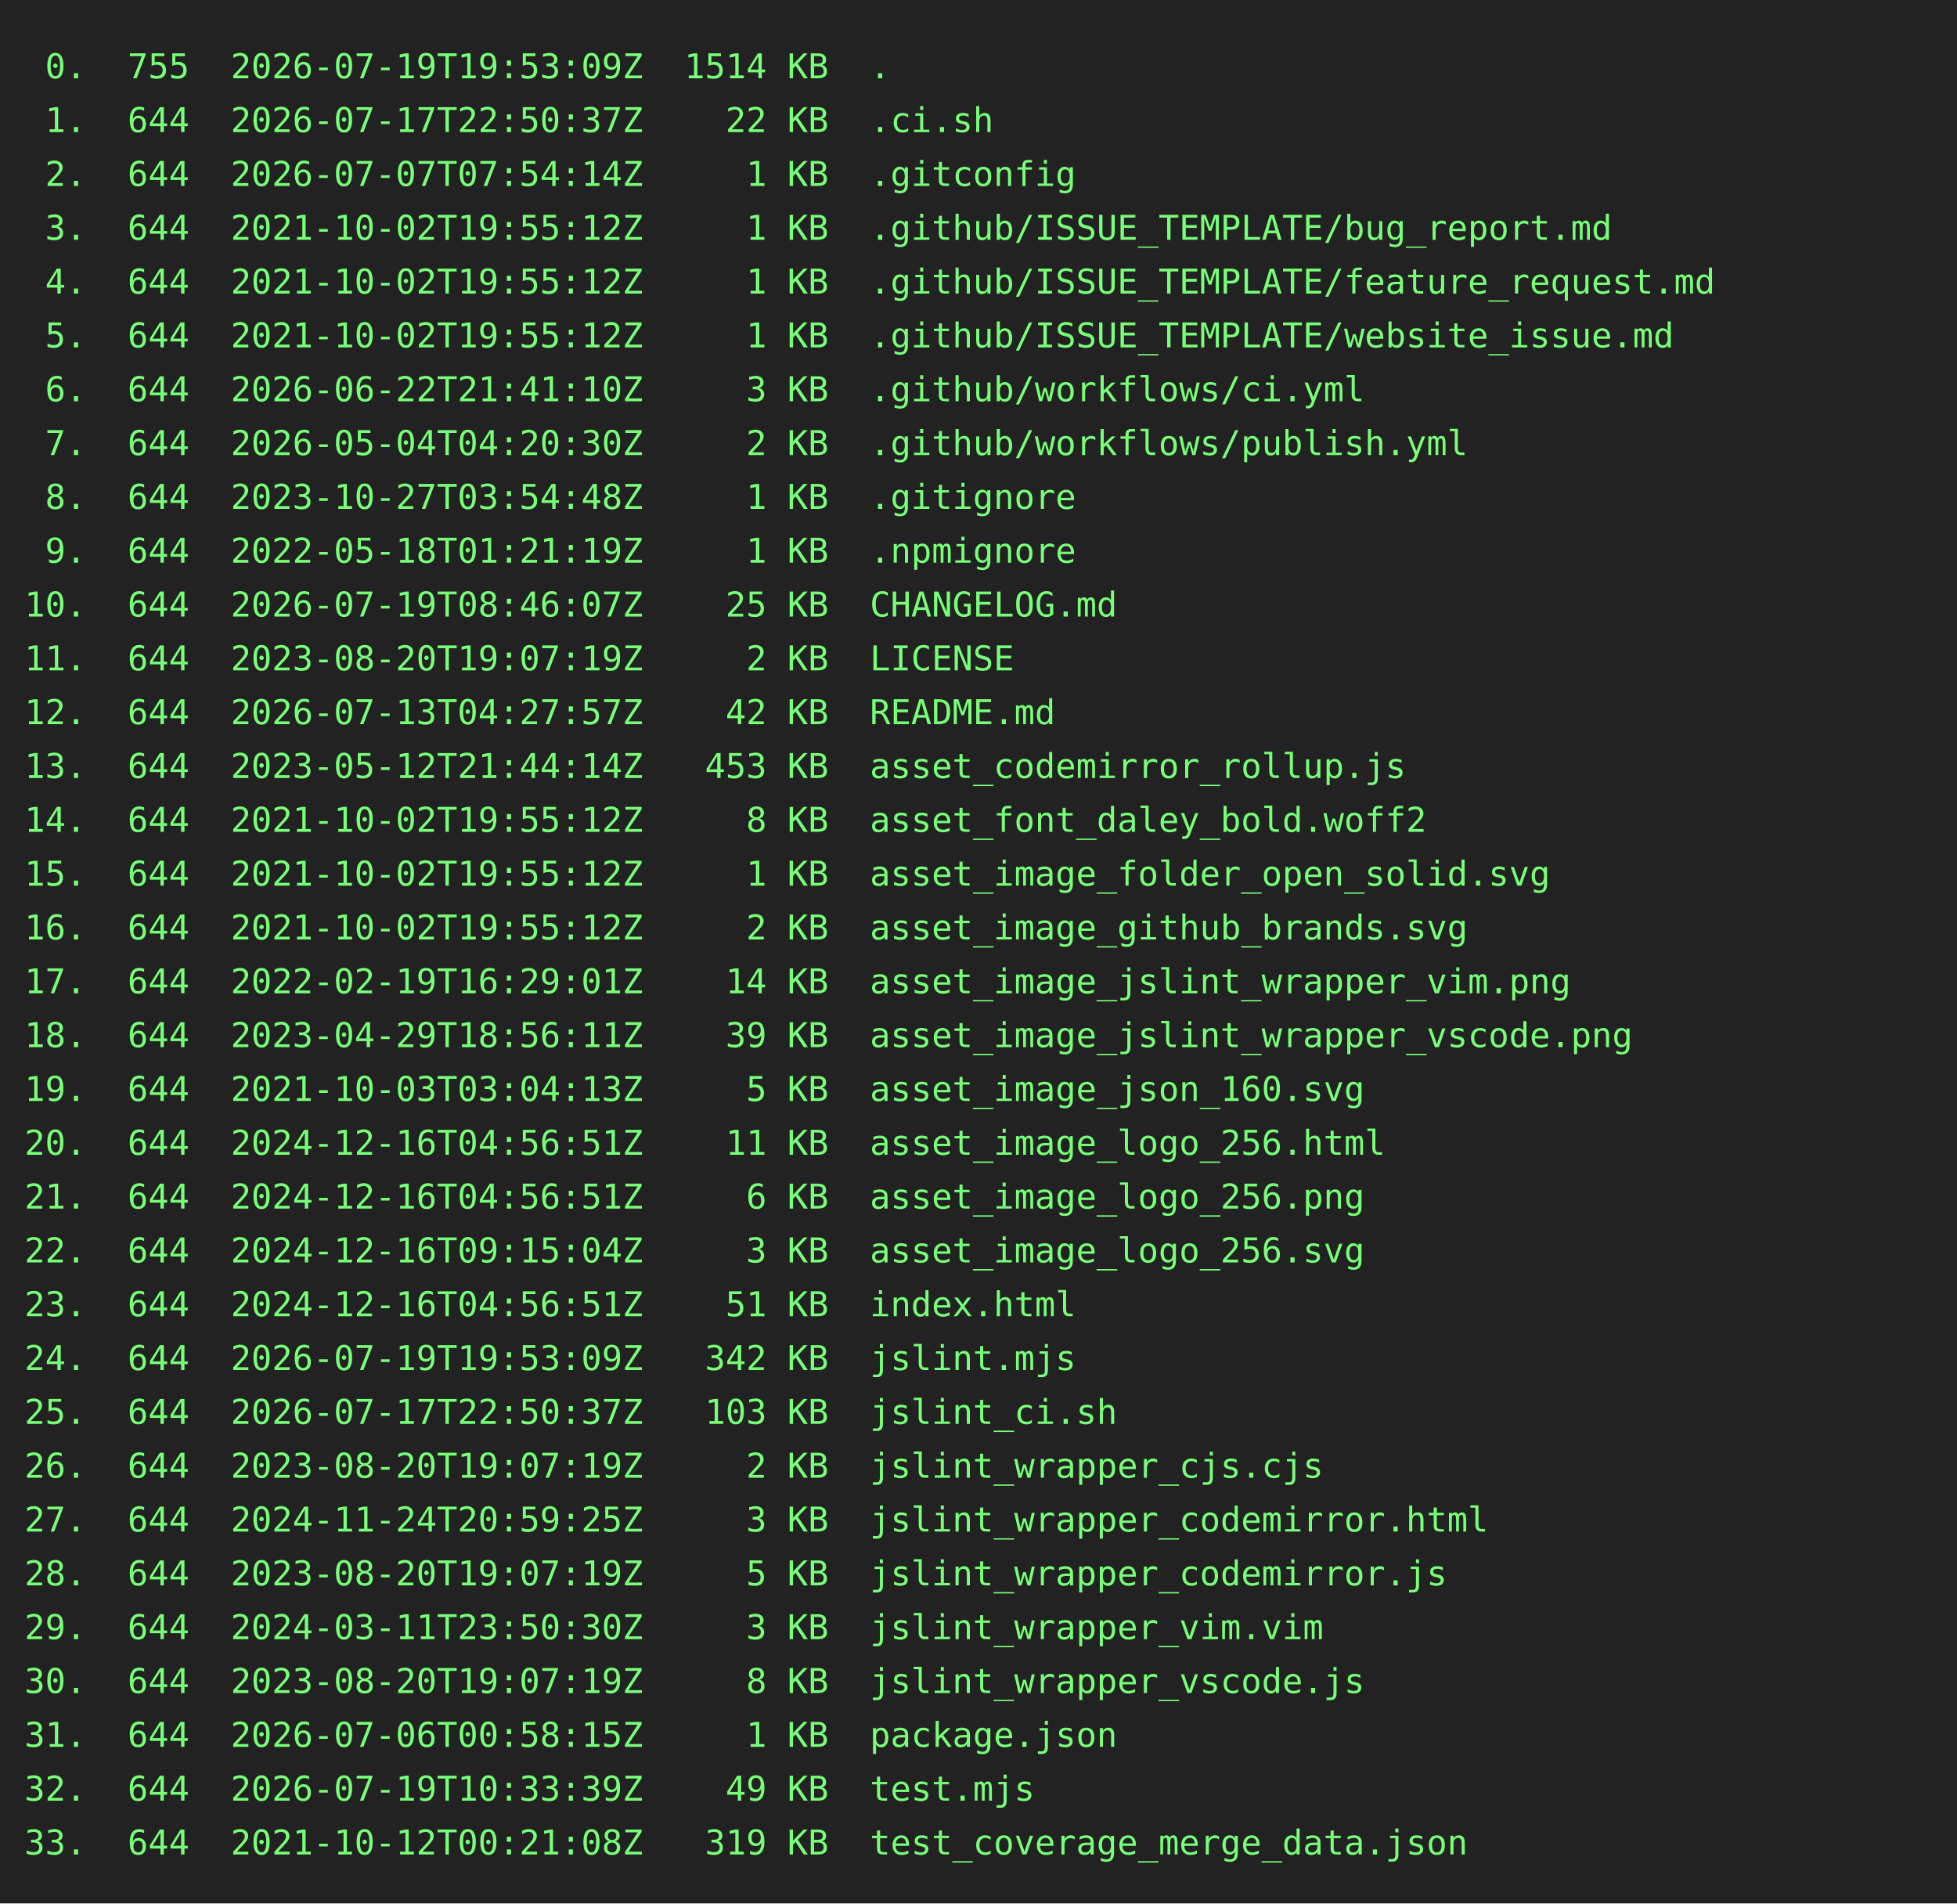
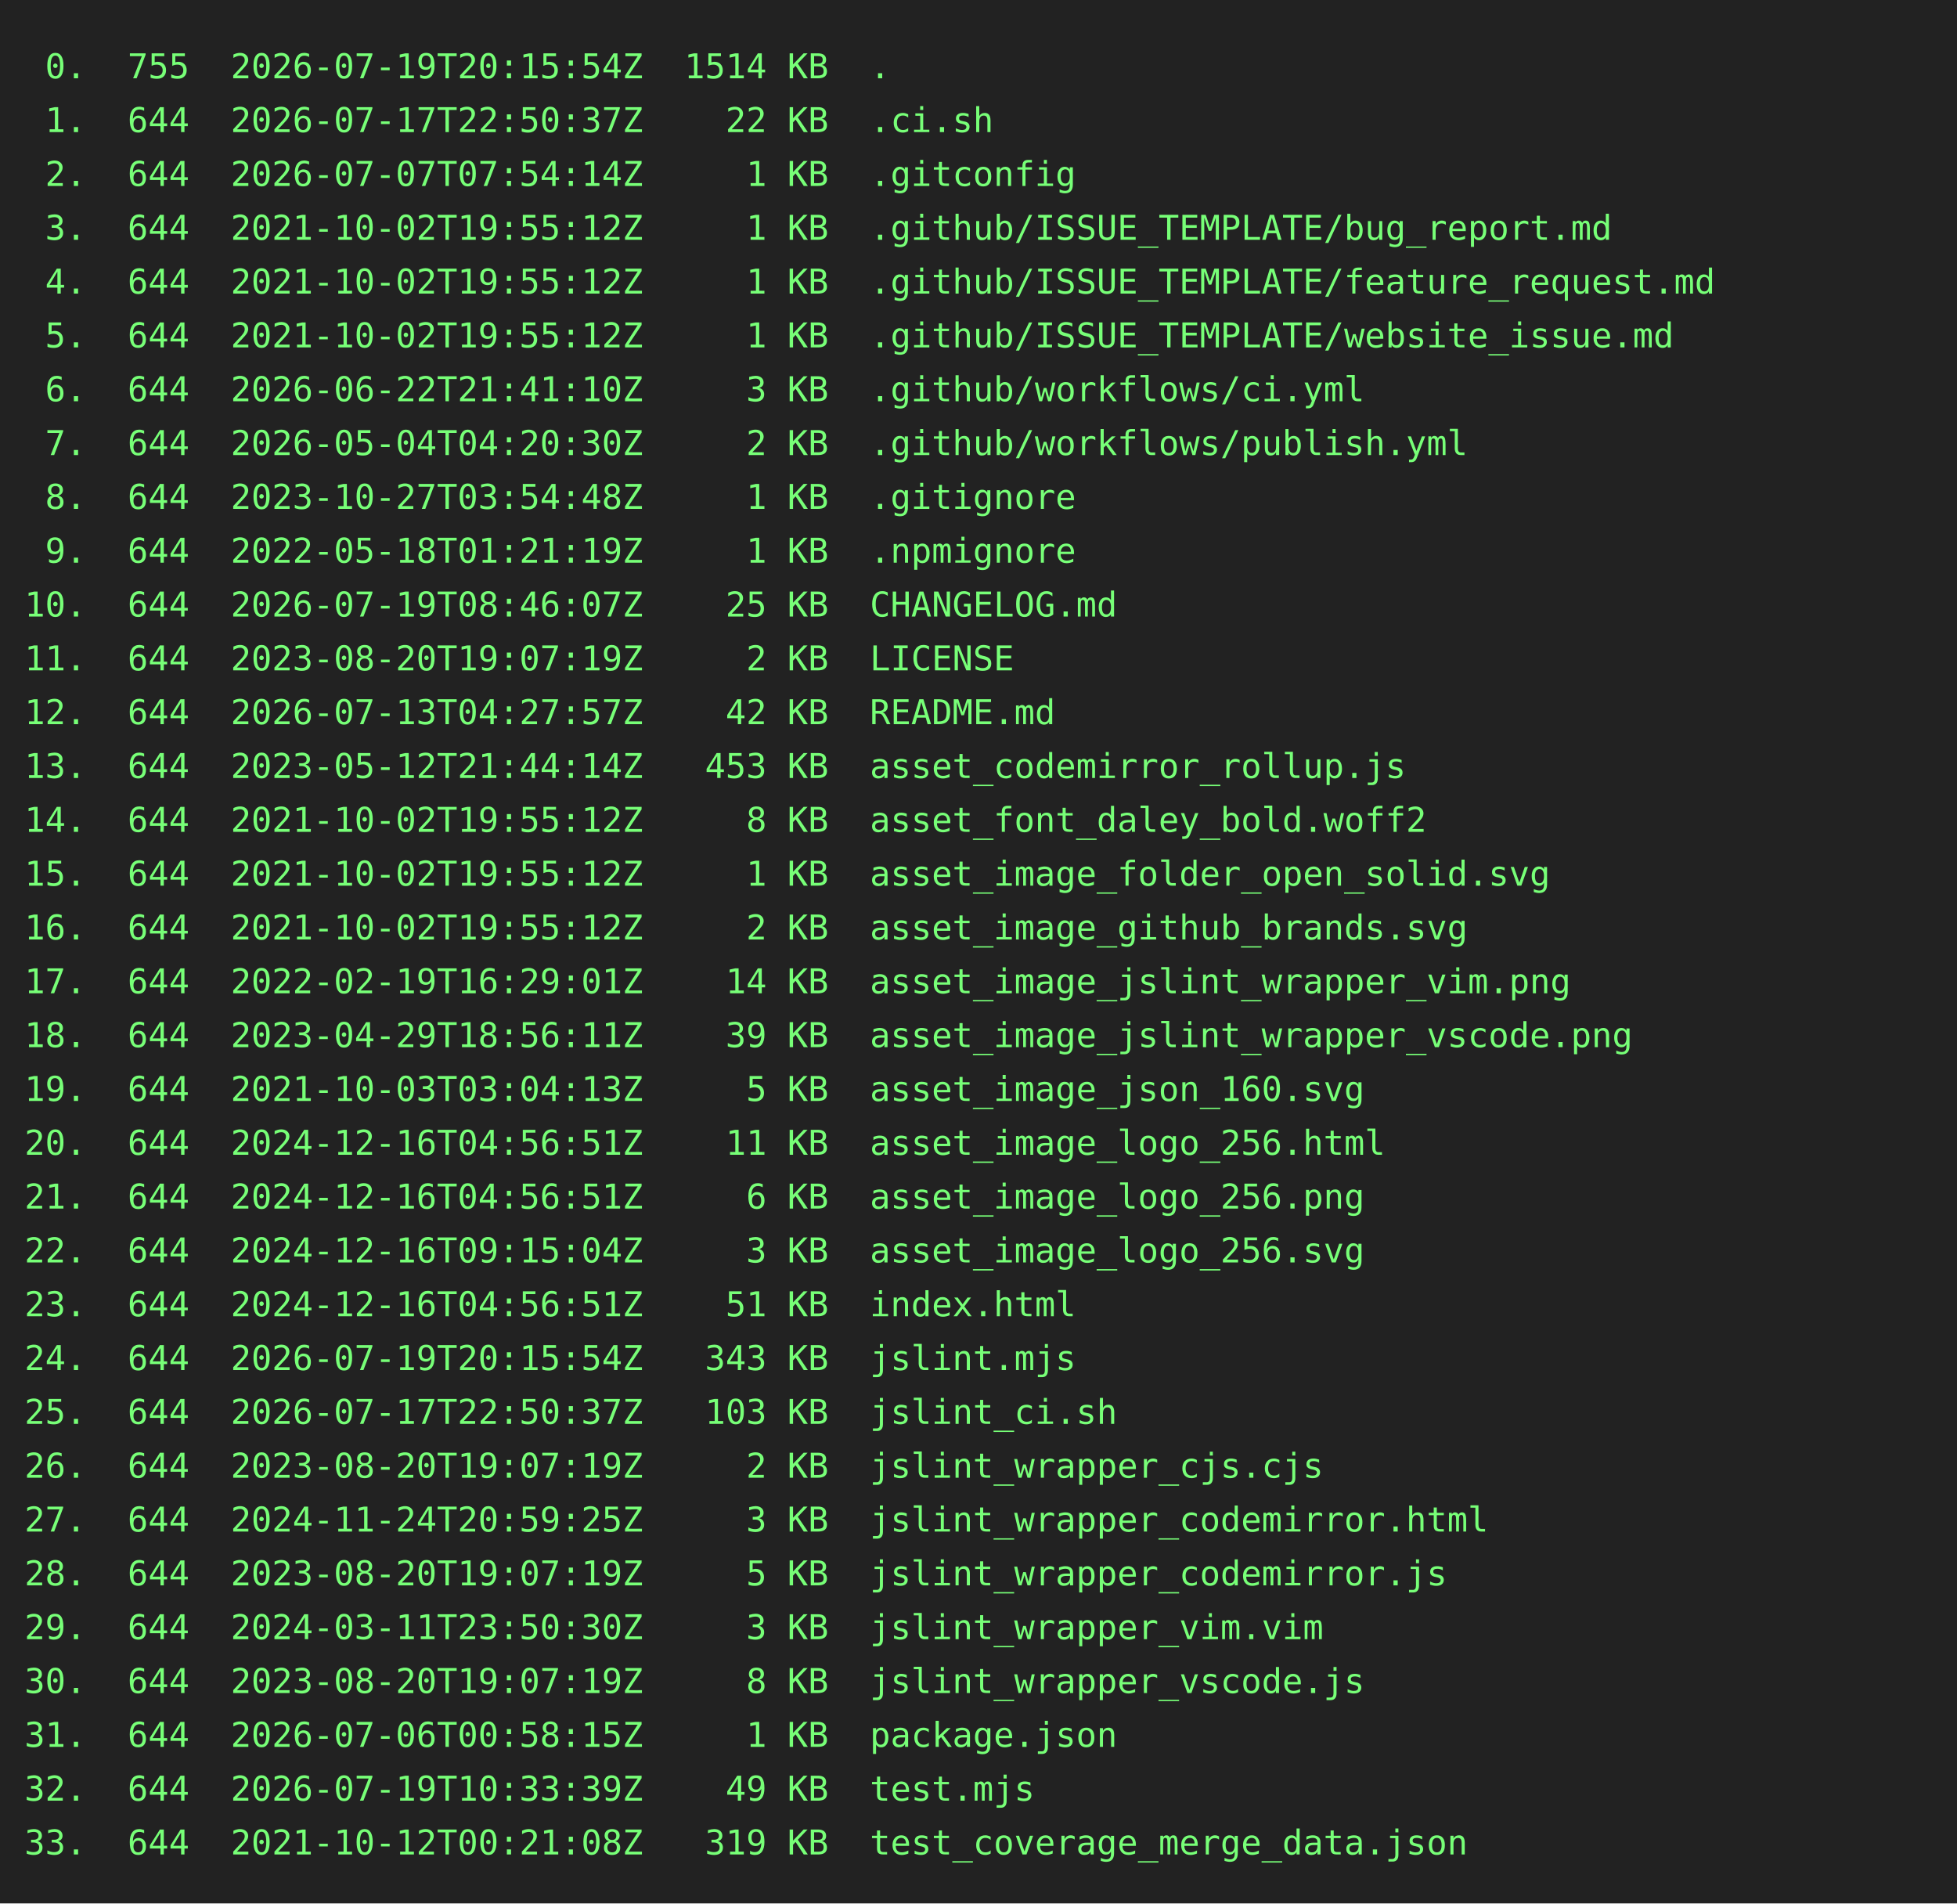
<svg xmlns="http://www.w3.org/2000/svg" height="778" width="800">
  <rect height="778" fill="#222" width="800" />
  <text fill="#7f7" font-family="consolas, menlo, monospace" font-size="14" xml:space="preserve">
-     <tspan lengthAdjust="spacingAndGlyphs" textLength="768" x="10" y="32"> 0.  755  2026-07-19T19:53:09Z  1514 KB  .                                                       </tspan>
+     <tspan lengthAdjust="spacingAndGlyphs" textLength="768" x="10" y="32"> 0.  755  2026-07-19T20:15:54Z  1514 KB  .                                                       </tspan>
    <tspan lengthAdjust="spacingAndGlyphs" textLength="768" x="10" y="54"> 1.  644  2026-07-17T22:50:37Z    22 KB  .ci.sh                                                  </tspan>
    <tspan lengthAdjust="spacingAndGlyphs" textLength="768" x="10" y="76"> 2.  644  2026-07-07T07:54:14Z     1 KB  .gitconfig                                              </tspan>
    <tspan lengthAdjust="spacingAndGlyphs" textLength="768" x="10" y="98"> 3.  644  2021-10-02T19:55:12Z     1 KB  .github/ISSUE_TEMPLATE/bug_report.md                    </tspan>
    <tspan lengthAdjust="spacingAndGlyphs" textLength="768" x="10" y="120"> 4.  644  2021-10-02T19:55:12Z     1 KB  .github/ISSUE_TEMPLATE/feature_request.md               </tspan>
    <tspan lengthAdjust="spacingAndGlyphs" textLength="768" x="10" y="142"> 5.  644  2021-10-02T19:55:12Z     1 KB  .github/ISSUE_TEMPLATE/website_issue.md                 </tspan>
    <tspan lengthAdjust="spacingAndGlyphs" textLength="768" x="10" y="164"> 6.  644  2026-06-22T21:41:10Z     3 KB  .github/workflows/ci.yml                                </tspan>
    <tspan lengthAdjust="spacingAndGlyphs" textLength="768" x="10" y="186"> 7.  644  2026-05-04T04:20:30Z     2 KB  .github/workflows/publish.yml                           </tspan>
    <tspan lengthAdjust="spacingAndGlyphs" textLength="768" x="10" y="208"> 8.  644  2023-10-27T03:54:48Z     1 KB  .gitignore                                              </tspan>
    <tspan lengthAdjust="spacingAndGlyphs" textLength="768" x="10" y="230"> 9.  644  2022-05-18T01:21:19Z     1 KB  .npmignore                                              </tspan>
    <tspan lengthAdjust="spacingAndGlyphs" textLength="768" x="10" y="252">10.  644  2026-07-19T08:46:07Z    25 KB  CHANGELOG.md                                            </tspan>
    <tspan lengthAdjust="spacingAndGlyphs" textLength="768" x="10" y="274">11.  644  2023-08-20T19:07:19Z     2 KB  LICENSE                                                 </tspan>
    <tspan lengthAdjust="spacingAndGlyphs" textLength="768" x="10" y="296">12.  644  2026-07-13T04:27:57Z    42 KB  README.md                                               </tspan>
    <tspan lengthAdjust="spacingAndGlyphs" textLength="768" x="10" y="318">13.  644  2023-05-12T21:44:14Z   453 KB  asset_codemirror_rollup.js                              </tspan>
    <tspan lengthAdjust="spacingAndGlyphs" textLength="768" x="10" y="340">14.  644  2021-10-02T19:55:12Z     8 KB  asset_font_daley_bold.woff2                             </tspan>
    <tspan lengthAdjust="spacingAndGlyphs" textLength="768" x="10" y="362">15.  644  2021-10-02T19:55:12Z     1 KB  asset_image_folder_open_solid.svg                       </tspan>
    <tspan lengthAdjust="spacingAndGlyphs" textLength="768" x="10" y="384">16.  644  2021-10-02T19:55:12Z     2 KB  asset_image_github_brands.svg                           </tspan>
    <tspan lengthAdjust="spacingAndGlyphs" textLength="768" x="10" y="406">17.  644  2022-02-19T16:29:01Z    14 KB  asset_image_jslint_wrapper_vim.png                      </tspan>
    <tspan lengthAdjust="spacingAndGlyphs" textLength="768" x="10" y="428">18.  644  2023-04-29T18:56:11Z    39 KB  asset_image_jslint_wrapper_vscode.png                   </tspan>
    <tspan lengthAdjust="spacingAndGlyphs" textLength="768" x="10" y="450">19.  644  2021-10-03T03:04:13Z     5 KB  asset_image_json_160.svg                                </tspan>
    <tspan lengthAdjust="spacingAndGlyphs" textLength="768" x="10" y="472">20.  644  2024-12-16T04:56:51Z    11 KB  asset_image_logo_256.html                               </tspan>
    <tspan lengthAdjust="spacingAndGlyphs" textLength="768" x="10" y="494">21.  644  2024-12-16T04:56:51Z     6 KB  asset_image_logo_256.png                                </tspan>
    <tspan lengthAdjust="spacingAndGlyphs" textLength="768" x="10" y="516">22.  644  2024-12-16T09:15:04Z     3 KB  asset_image_logo_256.svg                                </tspan>
    <tspan lengthAdjust="spacingAndGlyphs" textLength="768" x="10" y="538">23.  644  2024-12-16T04:56:51Z    51 KB  index.html                                              </tspan>
-     <tspan lengthAdjust="spacingAndGlyphs" textLength="768" x="10" y="560">24.  644  2026-07-19T19:53:09Z   342 KB  jslint.mjs                                              </tspan>
+     <tspan lengthAdjust="spacingAndGlyphs" textLength="768" x="10" y="560">24.  644  2026-07-19T20:15:54Z   343 KB  jslint.mjs                                              </tspan>
    <tspan lengthAdjust="spacingAndGlyphs" textLength="768" x="10" y="582">25.  644  2026-07-17T22:50:37Z   103 KB  jslint_ci.sh                                            </tspan>
    <tspan lengthAdjust="spacingAndGlyphs" textLength="768" x="10" y="604">26.  644  2023-08-20T19:07:19Z     2 KB  jslint_wrapper_cjs.cjs                                  </tspan>
    <tspan lengthAdjust="spacingAndGlyphs" textLength="768" x="10" y="626">27.  644  2024-11-24T20:59:25Z     3 KB  jslint_wrapper_codemirror.html                          </tspan>
    <tspan lengthAdjust="spacingAndGlyphs" textLength="768" x="10" y="648">28.  644  2023-08-20T19:07:19Z     5 KB  jslint_wrapper_codemirror.js                            </tspan>
    <tspan lengthAdjust="spacingAndGlyphs" textLength="768" x="10" y="670">29.  644  2024-03-11T23:50:30Z     3 KB  jslint_wrapper_vim.vim                                  </tspan>
    <tspan lengthAdjust="spacingAndGlyphs" textLength="768" x="10" y="692">30.  644  2023-08-20T19:07:19Z     8 KB  jslint_wrapper_vscode.js                                </tspan>
    <tspan lengthAdjust="spacingAndGlyphs" textLength="768" x="10" y="714">31.  644  2026-07-06T00:58:15Z     1 KB  package.json                                            </tspan>
    <tspan lengthAdjust="spacingAndGlyphs" textLength="768" x="10" y="736">32.  644  2026-07-19T10:33:39Z    49 KB  test.mjs                                                </tspan>
    <tspan lengthAdjust="spacingAndGlyphs" textLength="768" x="10" y="758">33.  644  2021-10-12T00:21:08Z   319 KB  test_coverage_merge_data.json                           </tspan>
  </text>
</svg>
